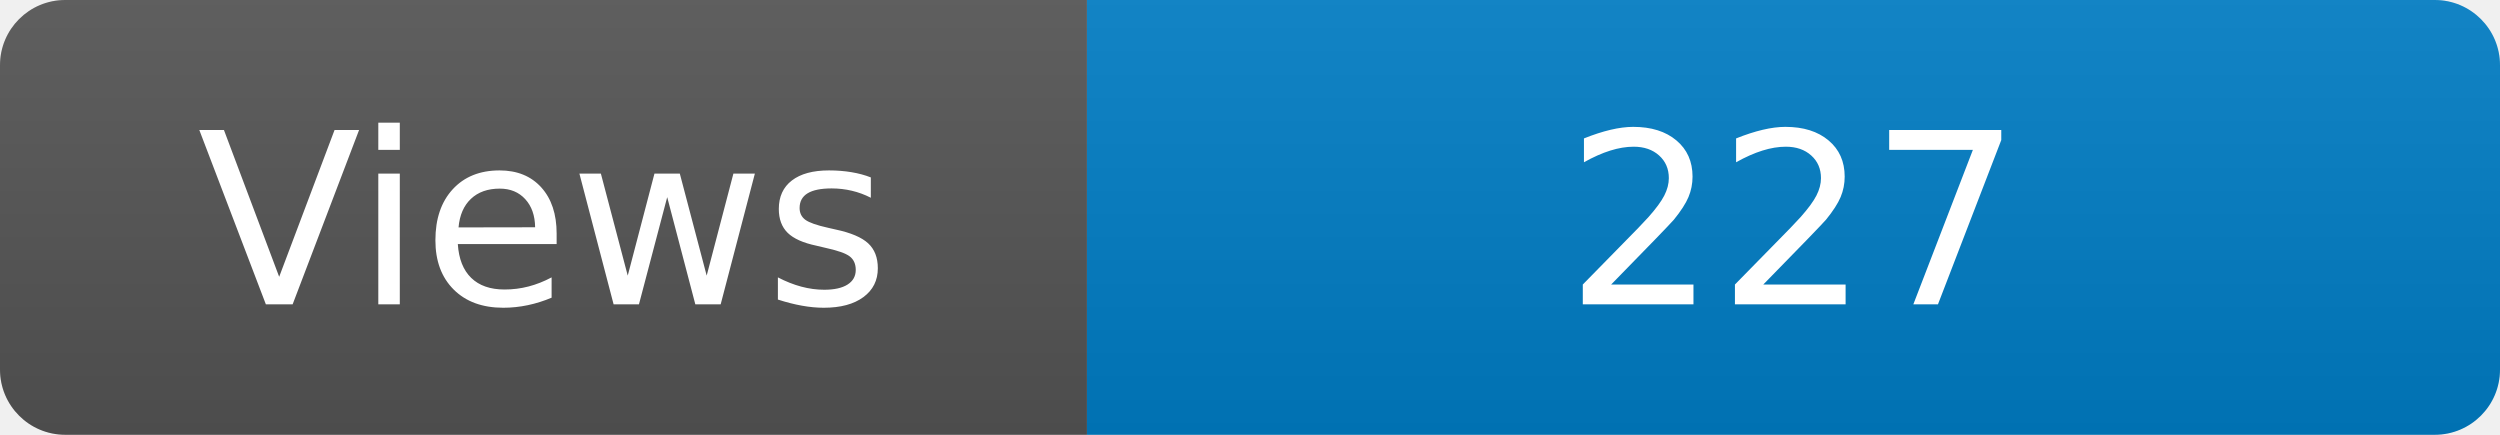
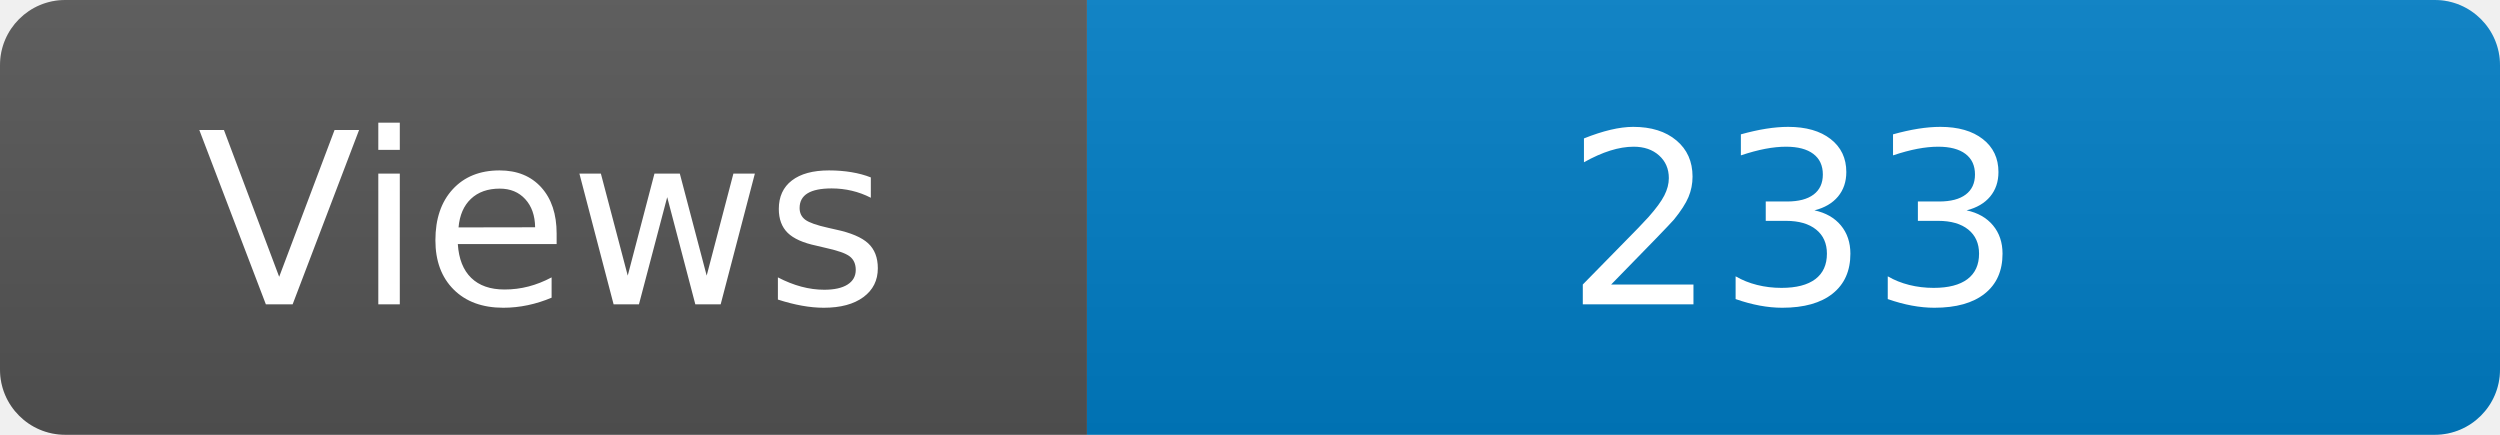
<svg xmlns="http://www.w3.org/2000/svg" width="115" height="20" role="img" aria-label="Maintained?: yes">
  <linearGradient id="s" x2="0" y2="100%">
    <stop offset="0" stop-color="#bbb" stop-opacity=".1" />
    <stop offset="1" stop-opacity=".1" />
  </linearGradient>
  <clipPath id="r">
    <rect width="115" height="20" rx="3" fill="#fff" />
  </clipPath>
  <g clip-path="url(#r)">
    <rect width="50" height="20" fill="#555" />
    <rect x="50" width="160" height="20" fill="#007ec6" />
    <rect width="115" height="20" fill="url(#s)" />
  </g>
  <g fill="#fff" text-anchor="middle" font-family="Verdana,Geneva,DejaVu Sans,sans-serif" font-size="110">
    <text x="250" y="140" transform="scale(.1)" fill="#fff">Views</text>
-     <text x="825" y="140" transform="scale(.1)" fill="#fff">227</text>
+     <text x="825" y="140" transform="scale(.1)" fill="#fff">233</text>
  </g>
</svg>
